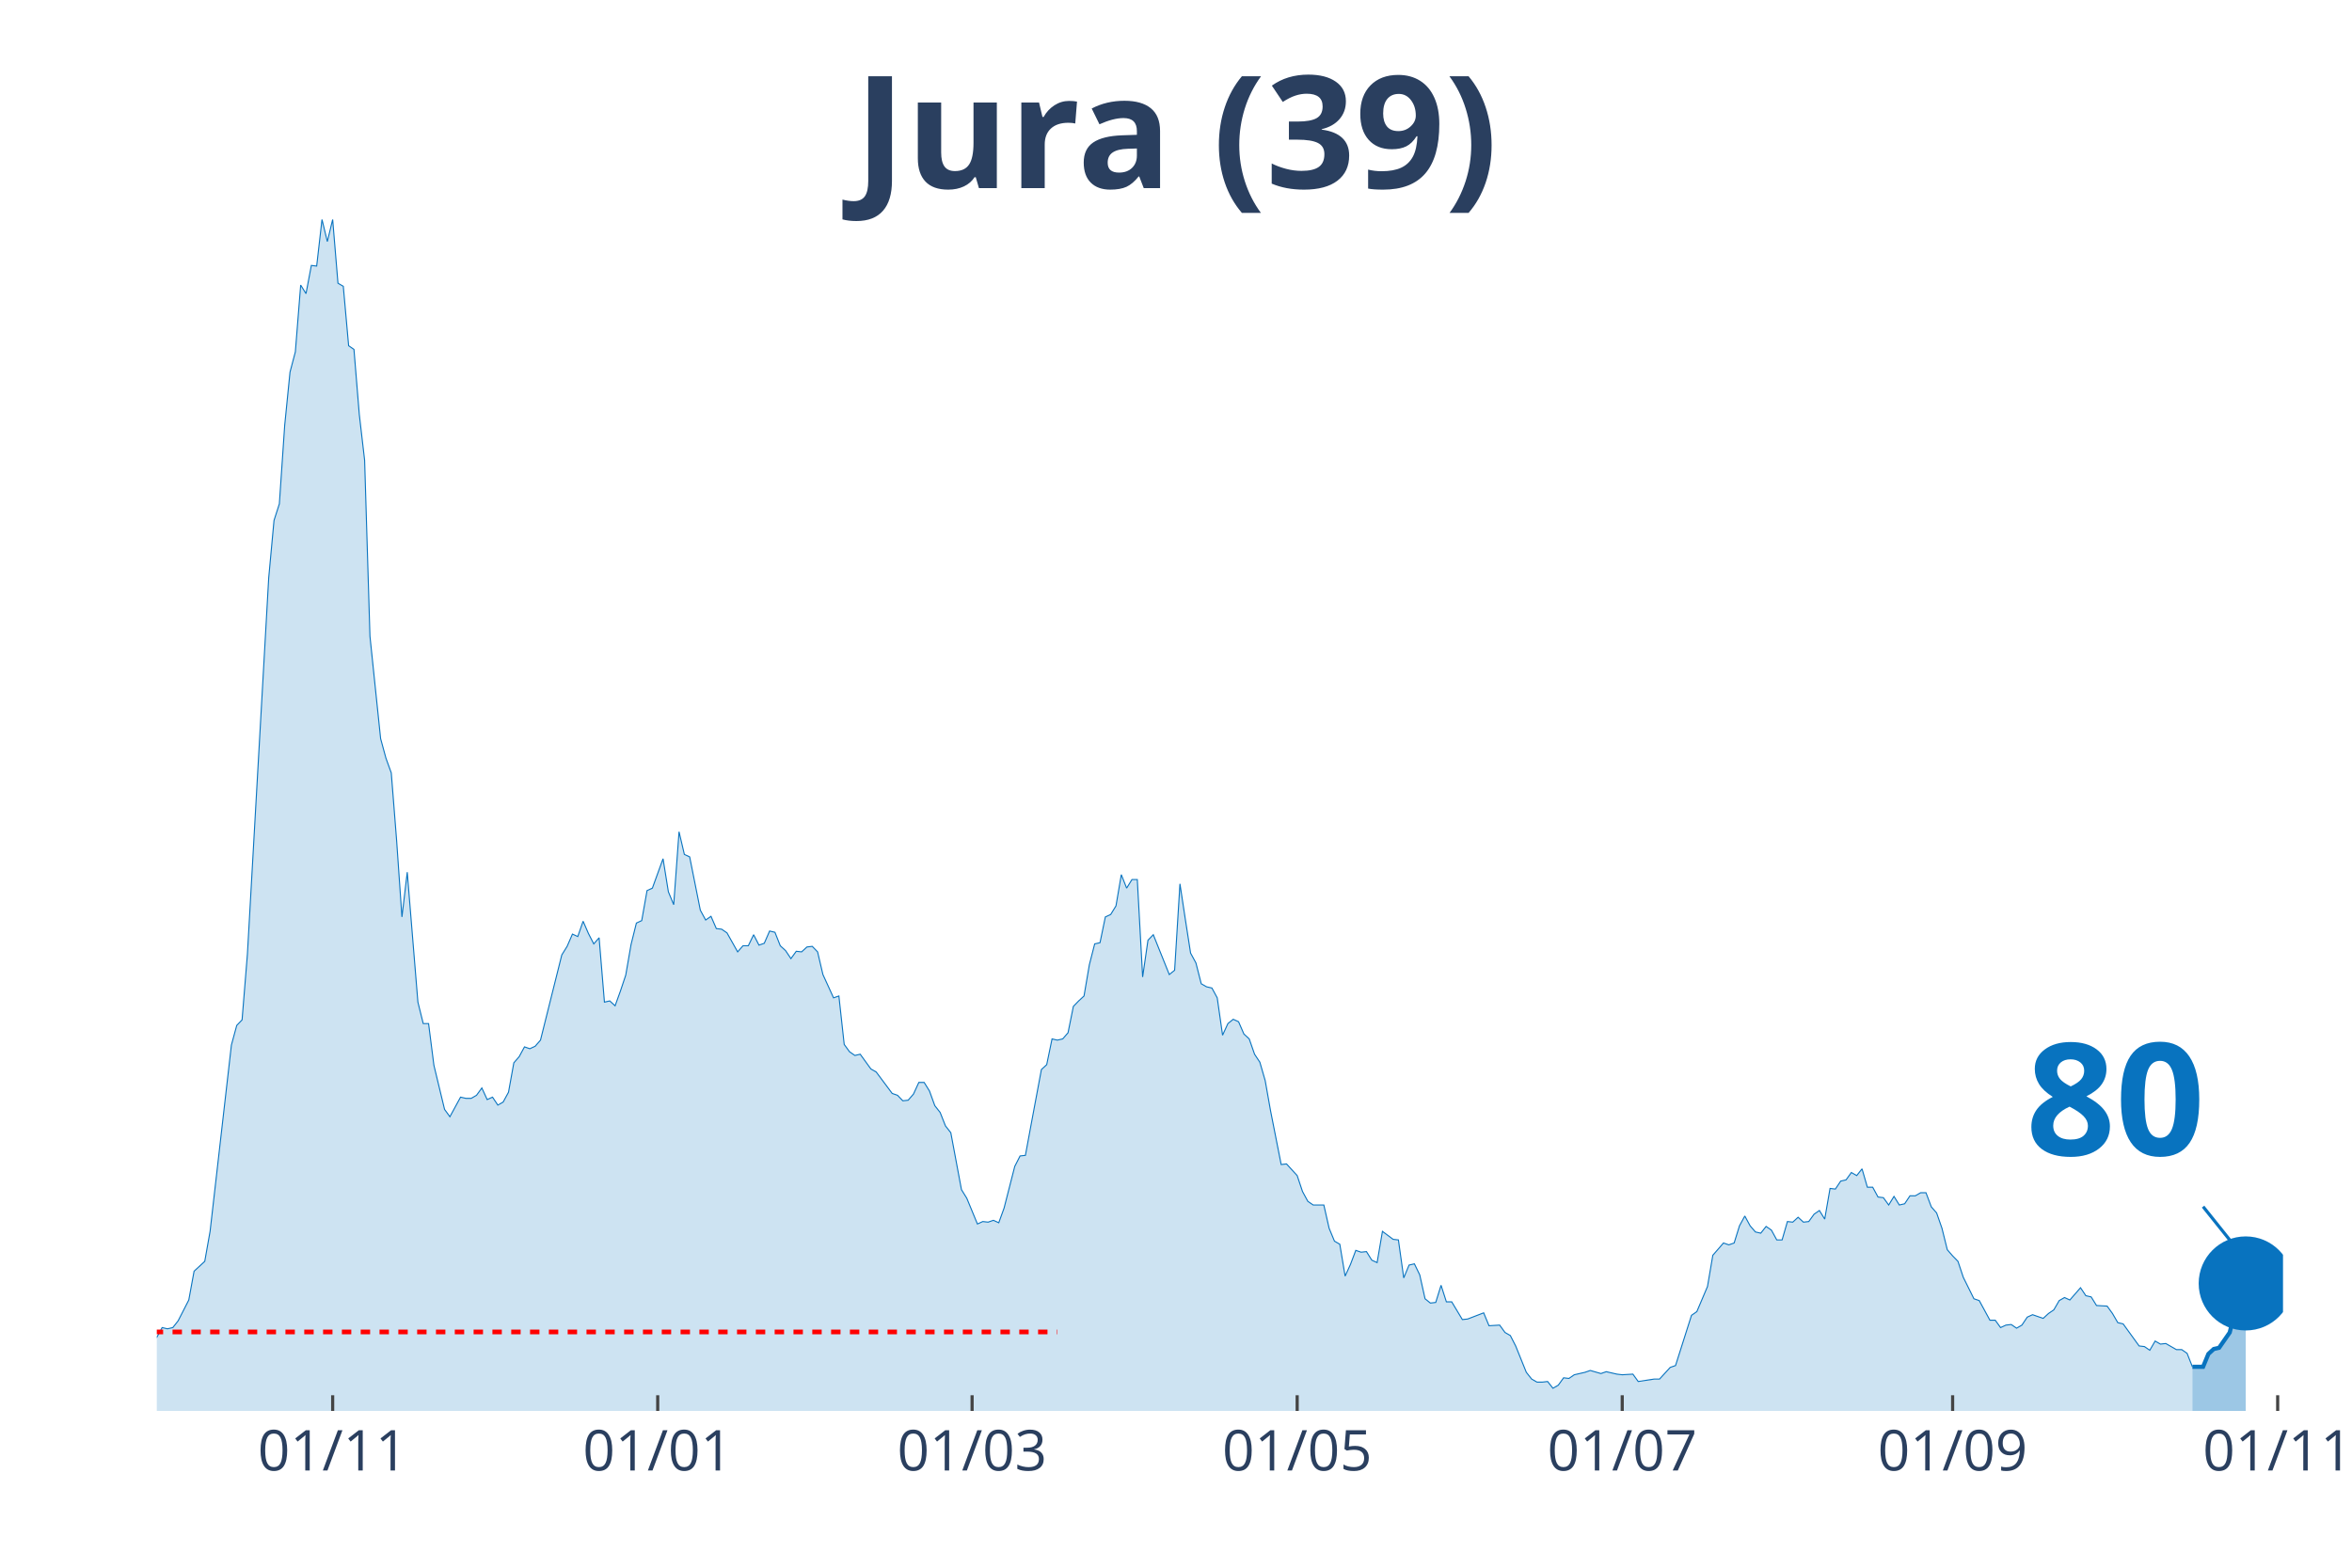
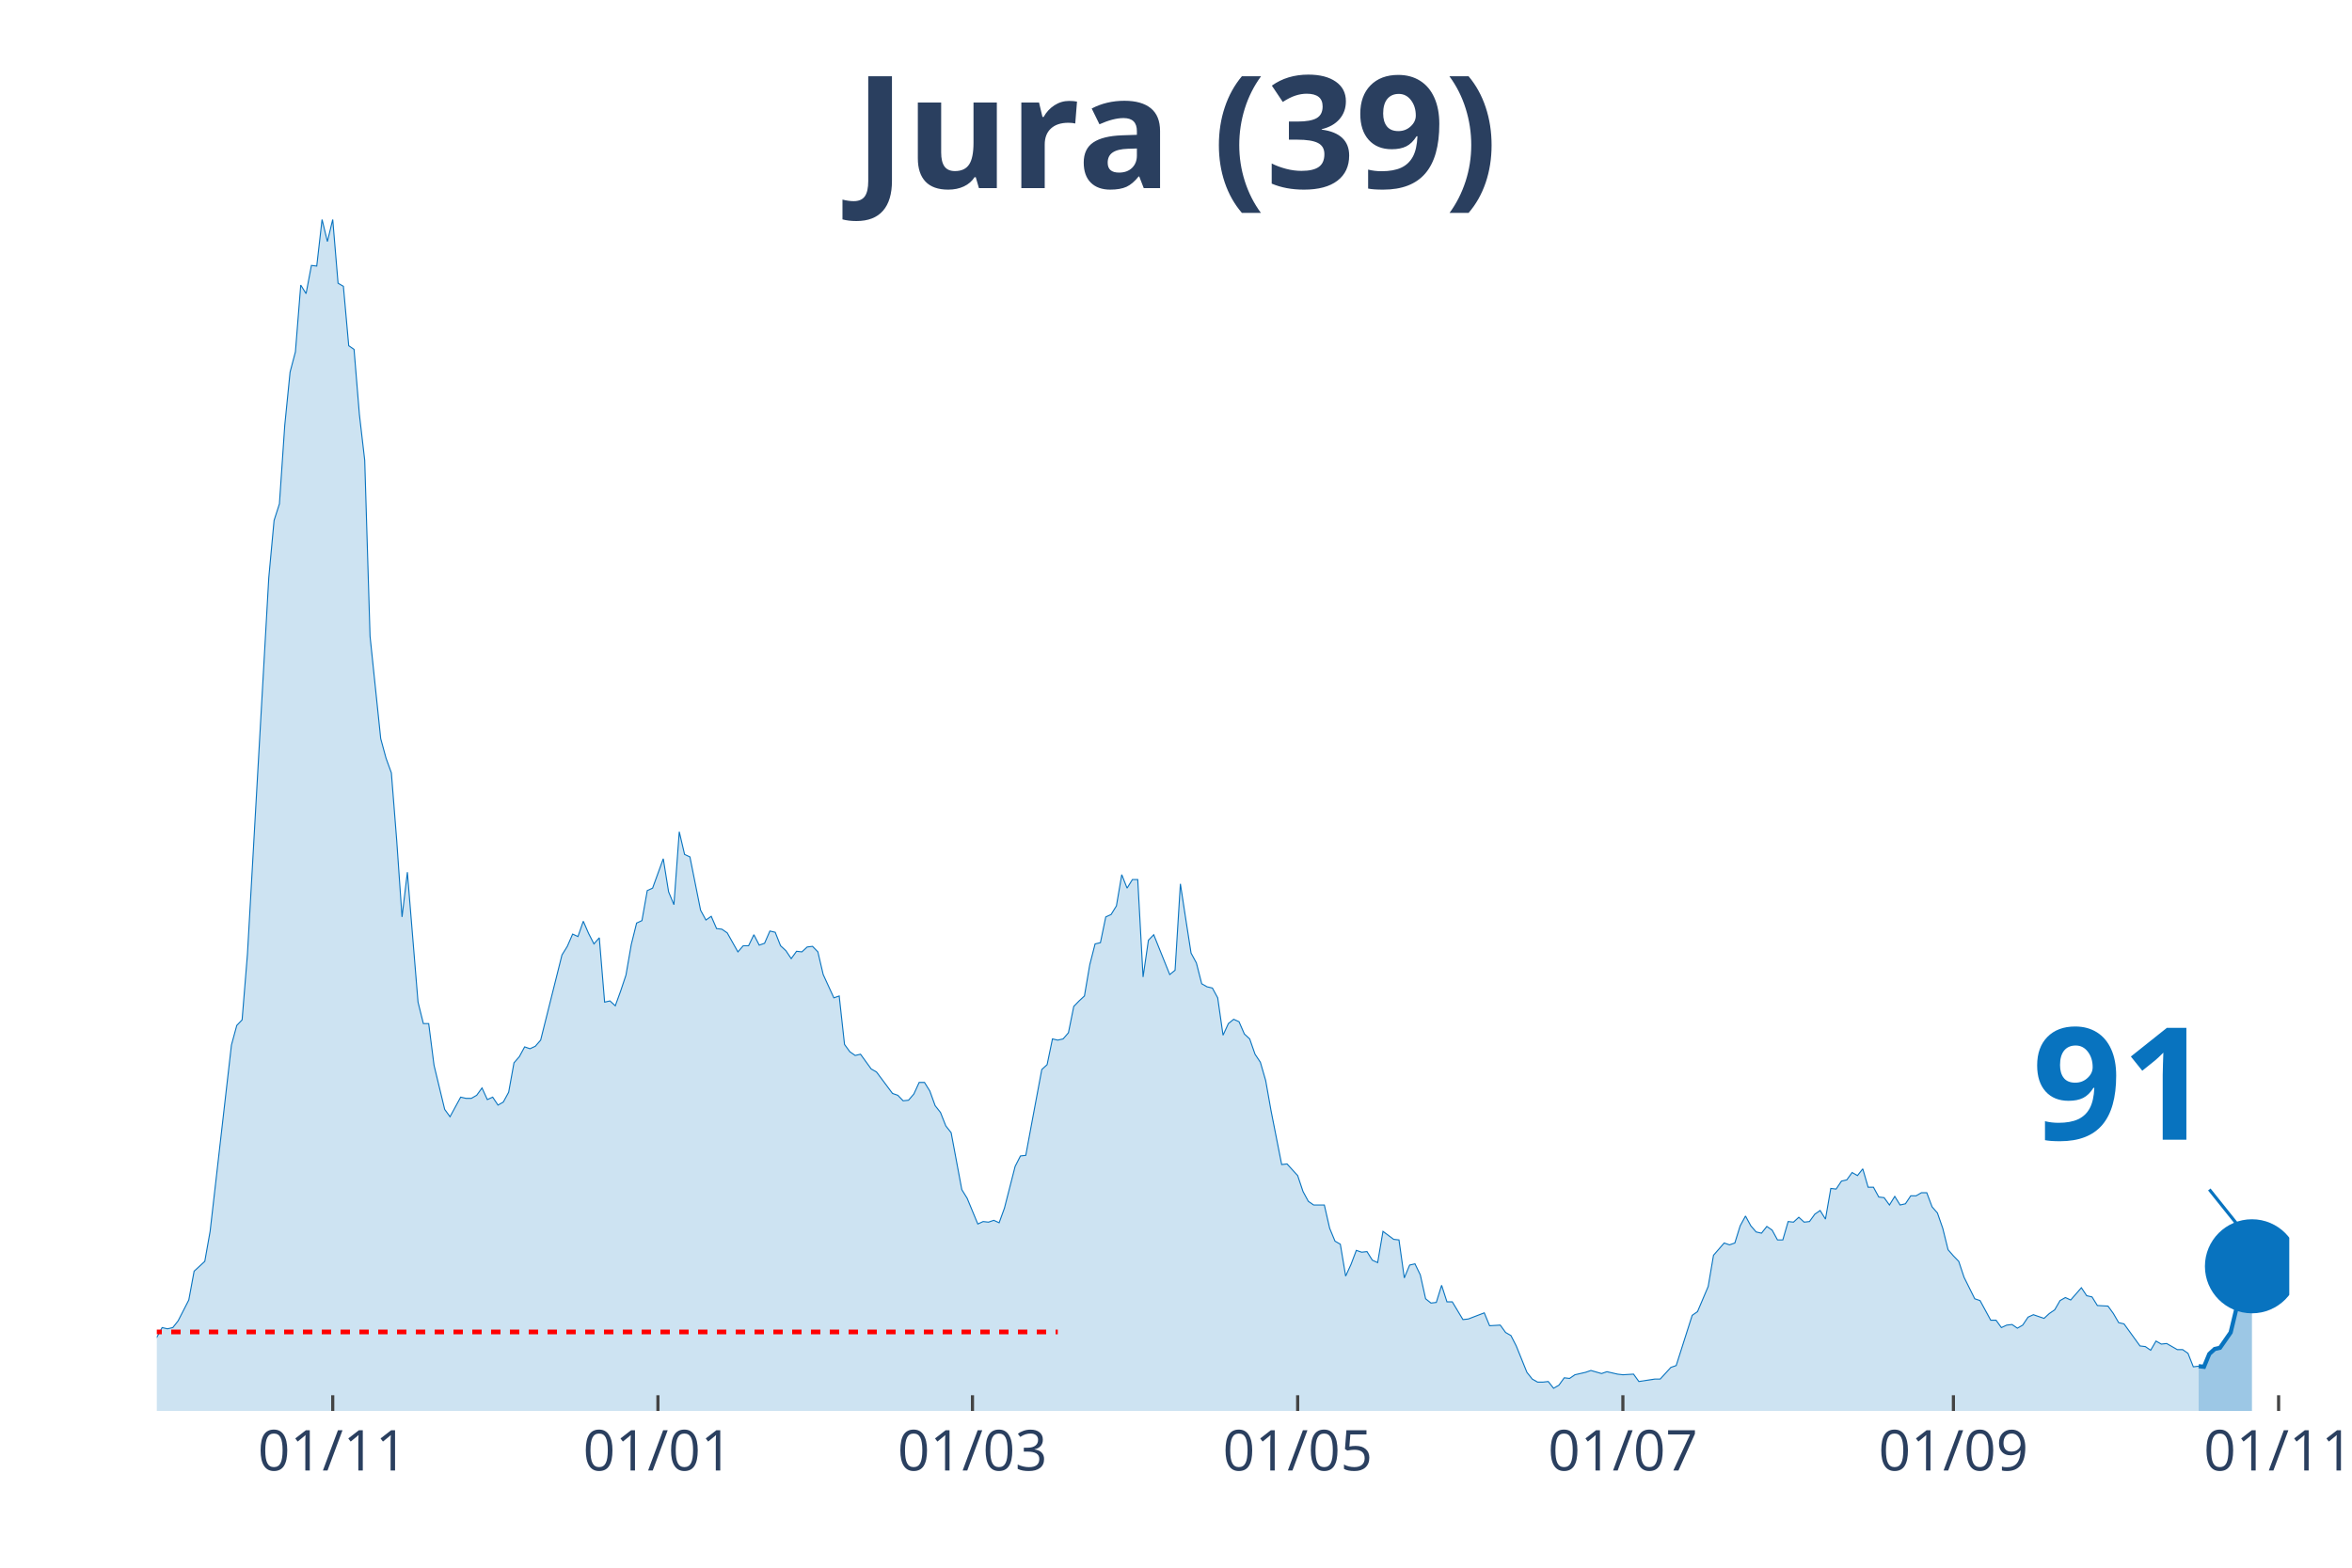
<svg xmlns="http://www.w3.org/2000/svg" class="main-svg" width="1125" height="750" style="" viewBox="0 0 750 500">
  <rect x="0" y="0" width="750" height="500" style="fill: rgb(0, 0, 0); fill-opacity: 0;" />
-   <defs id="defs-946699">
+   <defs id="defs-64857a">
    <g class="clips">
-       <clipPath id="clip946699xyplot" class="plotclip">
-         <rect width="678" height="380" />
+       <clipPath id="clip64857axyplot" class="plotclip">
+         <rect width="680" height="380" />
      </clipPath>
-       <clipPath class="axesclip" id="clip946699x">
-         <rect x="50" y="0" width="678" height="500" />
+       <clipPath class="axesclip" id="clip64857ax">
+         <rect x="50" y="0" width="680" height="500" />
      </clipPath>
-       <clipPath class="axesclip" id="clip946699y">
+       <clipPath class="axesclip" id="clip64857ay">
        <rect x="0" y="70" width="750" height="380" />
      </clipPath>
-       <clipPath class="axesclip" id="clip946699xy">
-         <rect x="50" y="70" width="678" height="380" />
+       <clipPath class="axesclip" id="clip64857axy">
+         <rect x="50" y="70" width="680" height="380" />
      </clipPath>
    </g>
    <g class="gradients" />
  </defs>
  <g class="bglayer">
-     <rect class="bg" x="50" y="70" width="678" height="380" style="fill: rgb(0, 0, 0); fill-opacity: 0; stroke-width: 0;" />
+     <rect class="bg" x="50" y="70" width="680" height="380" style="fill: rgb(0, 0, 0); fill-opacity: 0; stroke-width: 0;" />
  </g>
  <g class="layer-below">
    <g class="imagelayer" />
    <g class="shapelayer" />
  </g>
  <g class="cartesianlayer">
    <g class="subplot xy">
      <g class="layer-subplot">
        <g class="shapelayer" />
        <g class="imagelayer" />
      </g>
      <g class="gridlayer">
        <g class="x">
-           <path class="xgrid crisp" transform="translate(106.08,0)" d="M0,70v380" style="stroke: rgb(255, 255, 255); stroke-opacity: 1; stroke-width: 1px;" />
-           <path class="xgrid crisp" transform="translate(209.73,0)" d="M0,70v380" style="stroke: rgb(255, 255, 255); stroke-opacity: 1; stroke-width: 1px;" />
-           <path class="xgrid crisp" transform="translate(309.98,0)" d="M0,70v380" style="stroke: rgb(255, 255, 255); stroke-opacity: 1; stroke-width: 1px;" />
-           <path class="xgrid crisp" transform="translate(413.64,0)" d="M0,70v380" style="stroke: rgb(255, 255, 255); stroke-opacity: 1; stroke-width: 1px;" />
-           <path class="xgrid crisp" transform="translate(517.29,0)" d="M0,70v380" style="stroke: rgb(255, 255, 255); stroke-opacity: 1; stroke-width: 1px;" />
-           <path class="xgrid crisp" transform="translate(622.65,0)" d="M0,70v380" style="stroke: rgb(255, 255, 255); stroke-opacity: 1; stroke-width: 1px;" />
-           <path class="xgrid crisp" transform="translate(726.3,0)" d="M0,70v380" style="stroke: rgb(255, 255, 255); stroke-opacity: 1; stroke-width: 1px;" />
+           <path class="xgrid crisp" transform="translate(106.1,0)" d="M0,70v380" style="stroke: rgb(255, 255, 255); stroke-opacity: 1; stroke-width: 1px;" />
+           <path class="xgrid crisp" transform="translate(209.8,0)" d="M0,70v380" style="stroke: rgb(255, 255, 255); stroke-opacity: 1; stroke-width: 1px;" />
+           <path class="xgrid crisp" transform="translate(310.1,0)" d="M0,70v380" style="stroke: rgb(255, 255, 255); stroke-opacity: 1; stroke-width: 1px;" />
+           <path class="xgrid crisp" transform="translate(413.8,0)" d="M0,70v380" style="stroke: rgb(255, 255, 255); stroke-opacity: 1; stroke-width: 1px;" />
+           <path class="xgrid crisp" transform="translate(517.5,0)" d="M0,70v380" style="stroke: rgb(255, 255, 255); stroke-opacity: 1; stroke-width: 1px;" />
+           <path class="xgrid crisp" transform="translate(622.9,0)" d="M0,70v380" style="stroke: rgb(255, 255, 255); stroke-opacity: 1; stroke-width: 1px;" />
+           <path class="xgrid crisp" transform="translate(726.6,0)" d="M0,70v380" style="stroke: rgb(255, 255, 255); stroke-opacity: 1; stroke-width: 1px;" />
        </g>
        <g class="y" />
      </g>
      <g class="zerolinelayer" />
      <path class="xlines-below" />
      <path class="ylines-below" />
      <g class="overlines-below" />
      <g class="xaxislayer-below" />
      <g class="yaxislayer-below" />
      <g class="overaxes-below" />
-       <g class="plot" transform="translate(50, 70)" clip-path="url('#clip946699xyplot')">
+       <g class="plot" transform="translate(50, 70)" clip-path="url('#clip64857axyplot')">
        <g class="scatterlayer mlayer">
-           <g class="trace scatter tracebc3cf8" style="stroke-miterlimit: 2;">
+           <g class="trace scatter trace7fcb70" style="stroke-miterlimit: 2;">
            <g class="fills">
              <g>
-                 <path class="js-fill" d="M649.11,380L-231.1,380L-231.1,378.44L-215.8,378.05L-214.11,379.41L-144.44,378.63L-142.74,377.65L-129.14,377.46L-127.44,376.68L-108.75,377.46L-107.05,378.63L-95.16,377.65L-93.46,377.26L-78.17,375.9L-76.47,374.92L-71.37,373.74L-69.67,373.16L-64.57,373.74L-62.87,372.96L-54.38,370.81L-52.68,368.27L-40.78,368.27L-39.08,367.69L-37.38,367.1L-35.68,367.88L-32.29,365.34L-30.59,363.78L-28.89,364.95L-27.19,363.38L-23.79,361.63L-22.09,363.97L-20.39,364.95L-18.69,363.38L-16.99,360.26L-15.29,359.87L-11.89,356.93L-10.2,355.37L-8.5,355.17L-6.8,355.96L-1.7,358.5L0,356.54L1.7,353.42L3.4,353.81L5.1,353.42L6.8,351.27L10.2,344.62L11.89,335.43L15.29,332.3L16.99,322.73L23.79,263.3L25.49,257.05L27.19,255.29L28.89,234.37L35.68,114.35L37.38,95.98L39.08,90.7L40.78,65.68L42.48,48.67L44.18,42.22L45.88,20.92L47.58,23.65L49.28,14.66L50.98,14.86L52.68,0L54.38,7.04L56.08,0L57.77,20.33L59.47,21.31L61.17,40.27L62.87,41.44L64.57,62.16L66.27,76.82L67.97,132.92L71.37,165.57L73.07,171.82L74.77,176.51L76.47,198.01L78.17,222.45L79.86,208.18L83.26,249.62L84.96,256.46L86.66,256.46L88.36,269.75L91.76,283.83L93.46,286.17L96.86,279.92L98.56,280.31L100.26,280.31L101.95,279.33L103.65,276.99L105.35,280.7L107.05,279.92L108.75,282.46L110.45,281.48L112.15,278.35L113.85,268.97L115.55,267.02L117.25,263.89L118.95,264.48L120.65,263.69L122.35,261.74L129.14,234.57L130.84,231.83L132.54,227.92L134.24,228.7L135.94,223.82L137.64,227.73L139.34,231.05L141.04,229.09L142.74,249.62L144.44,249.23L146.14,250.79L147.83,246.1L149.53,241.02L151.23,231.24L152.93,224.4L154.63,223.62L156.33,214.04L158.03,213.26L161.43,203.88L163.13,214.43L164.83,218.54L166.53,195.28L168.23,202.51L169.92,203.29L173.32,220.3L175.02,223.43L176.72,222.25L178.42,226.16L180.12,226.36L181.82,227.53L185.22,233.59L186.92,231.64L188.62,231.64L190.32,228.12L192.02,231.44L193.71,230.85L195.41,226.94L197.11,227.34L198.81,231.64L200.51,233.2L202.21,235.74L203.91,233.4L205.61,233.59L207.31,232.03L209.01,231.83L210.71,233.59L212.41,240.82L214.11,244.54L215.8,248.25L217.5,247.66L219.2,263.11L220.9,265.45L222.6,266.63L224.3,266.23L227.7,270.93L229.4,271.9L234.5,278.74L236.2,279.33L237.89,281.09L239.59,280.9L241.29,278.94L242.99,275.23L244.69,275.23L246.39,277.96L248.09,282.65L249.79,284.8L251.49,289.1L253.19,291.26L256.59,309.43L258.29,312.17L261.68,320.38L263.38,319.6L265.08,319.79L266.78,319.21L268.48,319.99L270.18,315.3L273.58,302.01L275.28,298.68L276.98,298.49L278.68,289.3L282.08,271.12L283.77,269.56L285.47,261.35L287.17,261.74L288.87,261.35L290.57,259.39L292.27,250.99L293.97,249.23L295.67,247.66L297.37,237.7L299.07,231.05L300.77,230.66L302.47,222.45L304.17,221.67L305.86,218.93L307.56,208.96L309.26,213.26L310.96,210.52L312.66,210.52L314.36,241.6L316.06,229.88L317.76,228.12L322.86,240.82L324.56,239.45L326.26,211.89L327.95,223.03L329.65,233.98L331.35,237.11L333.05,243.76L334.75,244.73L336.45,245.12L338.15,248.25L339.85,260.17L341.55,256.46L343.25,255.09L344.95,255.87L346.65,259.78L348.35,261.35L350.05,266.23L351.74,268.78L353.44,274.64L355.14,284.22L358.54,301.42L360.24,301.22L363.64,304.94L365.34,310.02L367.04,313.15L368.74,314.32L372.14,314.32L373.83,321.75L375.53,325.85L377.23,326.83L378.93,337L380.63,333.28L382.33,328.79L384.03,329.37L385.73,329.18L387.43,331.91L389.13,332.7L390.83,322.73L394.23,325.27L395.92,325.46L397.62,337.58L399.32,333.48L401.02,333.09L402.72,336.6L404.42,344.23L406.12,345.6L407.82,345.4L409.52,339.93L411.22,345.21L412.92,345.21L416.32,350.87L418.02,350.68L423.11,348.72L424.81,352.83L428.21,352.63L429.91,354.98L431.61,355.96L433.31,359.28L436.71,367.69L438.41,369.84L440.11,370.81L441.8,370.81L443.5,370.62L445.2,372.77L446.9,371.79L448.6,369.44L450.3,369.64L452,368.47L455.4,367.69L457.1,367.1L460.5,368.08L462.2,367.49L465.59,368.27L467.29,368.47L470.69,368.27L472.39,370.62L477.49,369.84L479.19,369.84L482.59,366.12L484.29,365.53L489.38,349.51L491.08,348.33L494.48,340.32L496.18,330.35L499.58,326.44L501.28,327.03L502.98,326.44L504.68,320.97L506.38,317.84L508.08,320.97L509.77,322.92L511.47,323.31L513.17,321.16L514.87,322.34L516.57,325.46L518.27,325.46L519.97,319.6L521.67,319.79L523.37,318.23L525.07,319.79L526.77,319.6L528.47,317.25L530.17,316.08L531.86,318.82L533.56,309.04L535.26,309.24L536.96,306.7L538.66,306.31L540.36,303.96L542.06,304.94L543.76,302.79L545.46,308.65L547.16,308.65L548.86,311.78L550.56,311.98L552.26,314.32L553.95,311.58L555.65,314.32L557.35,313.93L559.05,311.39L560.75,311.39L562.45,310.41L564.15,310.41L565.85,314.91L567.55,316.86L569.25,321.75L570.95,328.59L572.65,330.55L574.35,332.3L576.05,337.39L579.44,344.23L581.14,344.81L584.54,351.07L586.24,351.07L587.94,353.42L589.64,352.63L591.34,352.44L593.04,353.61L594.74,352.63L596.44,350.09L598.14,349.31L599.83,349.9L601.53,350.48L603.23,348.92L604.93,347.75L606.63,344.81L608.33,343.84L610.03,344.62L613.43,340.71L615.13,343.25L616.83,343.64L618.53,346.38L621.92,346.57L623.62,348.92L625.32,351.85L627.02,352.24L632.12,359.28L633.82,359.48L635.52,360.65L637.22,357.72L638.92,358.69L640.62,358.5L644.02,360.45L645.71,360.45L647.41,361.63L649.11,365.93" style="fill: rgb(8, 115, 191); fill-opacity: 0.2; stroke-width: 0;" />
+                 <path class="js-fill" d="M651.1,380L-231.2,380L-231.2,378.44L-215.9,378.05L-214.2,379.41L-144.5,378.63L-142.8,377.65L-129.2,377.46L-127.5,376.68L-108.8,377.46L-107.1,378.63L-95.2,377.65L-93.5,377.26L-78.2,375.9L-76.5,374.92L-71.4,373.74L-69.7,373.16L-64.6,373.74L-62.9,372.96L-54.4,370.81L-52.7,368.27L-40.8,368.27L-39.1,367.69L-37.4,367.1L-35.7,367.88L-32.3,365.34L-30.6,363.78L-28.9,364.95L-27.2,363.38L-23.8,361.63L-22.1,363.97L-20.4,364.95L-18.7,363.38L-17,360.26L-15.3,359.87L-11.9,356.93L-10.2,355.37L-8.5,355.17L-6.8,355.96L-1.7,358.5L0,356.54L1.7,353.42L3.4,353.81L5.1,353.42L6.8,351.27L10.2,344.62L11.9,335.43L15.3,332.3L17,322.73L23.8,263.3L25.5,257.05L27.2,255.29L28.9,234.37L35.7,114.35L37.4,95.98L39.1,90.7L40.8,65.68L42.5,48.67L44.2,42.22L45.9,20.92L47.6,23.65L49.3,14.66L51,14.86L52.7,0L54.4,7.04L56.1,0L57.8,20.33L59.5,21.31L61.2,40.27L62.9,41.44L64.6,62.16L66.3,76.82L68,132.92L71.4,165.57L73.1,171.82L74.8,176.51L76.5,198.01L78.2,222.45L79.9,208.18L83.3,249.62L85,256.46L86.7,256.46L88.4,269.75L91.8,283.83L93.5,286.17L96.9,279.92L98.6,280.31L100.3,280.31L102,279.33L103.7,276.99L105.4,280.7L107.1,279.92L108.8,282.46L110.5,281.48L112.2,278.35L113.9,268.97L115.6,267.02L117.3,263.89L119,264.48L120.7,263.69L122.4,261.74L129.2,234.57L130.9,231.83L132.6,227.92L134.3,228.7L136,223.82L137.7,227.73L139.4,231.05L141.1,229.09L142.8,249.62L144.5,249.23L146.2,250.79L147.9,246.1L149.6,241.02L151.3,231.24L153,224.4L154.7,223.62L156.4,214.04L158.1,213.26L161.5,203.88L163.2,214.43L164.9,218.54L166.6,195.28L168.3,202.51L170,203.29L173.4,220.3L175.1,223.43L176.8,222.25L178.5,226.16L180.2,226.36L181.9,227.53L185.3,233.59L187,231.64L188.7,231.64L190.4,228.12L192.1,231.44L193.8,230.85L195.5,226.94L197.2,227.34L198.9,231.64L200.6,233.2L202.3,235.74L204,233.4L205.7,233.59L207.4,232.03L209.1,231.83L210.8,233.59L212.5,240.82L214.2,244.54L215.9,248.25L217.6,247.66L219.3,263.11L221,265.45L222.7,266.63L224.4,266.23L227.8,270.93L229.5,271.9L234.6,278.74L236.3,279.33L238,281.09L239.7,280.9L241.4,278.94L243.1,275.23L244.8,275.23L246.5,277.96L248.2,282.65L249.9,284.8L251.6,289.1L253.3,291.26L256.7,309.43L258.4,312.17L261.8,320.38L263.5,319.6L265.2,319.79L266.9,319.21L268.6,319.99L270.3,315.3L273.7,302.01L275.4,298.68L277.1,298.49L278.8,289.3L282.2,271.12L283.9,269.56L285.6,261.35L287.3,261.74L289,261.35L290.7,259.39L292.4,250.99L294.1,249.23L295.8,247.66L297.5,237.7L299.2,231.05L300.9,230.66L302.6,222.45L304.3,221.67L306,218.93L307.7,208.96L309.4,213.26L311.1,210.52L312.8,210.52L314.5,241.6L316.2,229.88L317.9,228.12L323,240.82L324.7,239.45L326.4,211.89L328.1,223.03L329.8,233.98L331.5,237.11L333.2,243.76L334.9,244.73L336.6,245.12L338.3,248.25L340,260.17L341.7,256.46L343.4,255.09L345.1,255.87L346.8,259.78L348.5,261.35L350.2,266.23L351.9,268.78L353.6,274.64L355.3,284.22L358.7,301.42L360.4,301.22L363.8,304.94L365.5,310.02L367.2,313.15L368.9,314.32L372.3,314.32L374,321.75L375.7,325.85L377.4,326.83L379.1,337L380.8,333.28L382.5,328.79L384.2,329.37L385.9,329.18L387.6,331.91L389.3,332.7L391,322.73L394.4,325.27L396.1,325.46L397.8,337.58L399.5,333.48L401.2,333.09L402.9,336.6L404.6,344.23L406.3,345.6L408,345.4L409.7,339.93L411.4,345.21L413.1,345.21L416.5,350.87L418.2,350.68L423.3,348.72L425,352.83L428.4,352.63L430.1,354.98L431.8,355.96L433.5,359.28L436.9,367.69L438.6,369.84L440.3,370.81L442,370.81L443.7,370.62L445.4,372.77L447.1,371.79L448.8,369.44L450.5,369.64L452.2,368.47L455.6,367.69L457.3,367.1L460.7,368.08L462.4,367.49L465.8,368.27L467.5,368.47L470.9,368.27L472.6,370.62L477.7,369.84L479.4,369.84L482.8,366.12L484.5,365.53L489.6,349.51L491.3,348.33L494.7,340.32L496.4,330.35L499.8,326.44L501.5,327.03L503.2,326.44L504.9,320.97L506.6,317.84L508.3,320.97L510,322.92L511.7,323.31L513.4,321.16L515.1,322.34L516.8,325.46L518.5,325.46L520.2,319.6L521.9,319.79L523.6,318.23L525.3,319.79L527,319.6L528.7,317.25L530.4,316.08L532.1,318.82L533.8,309.04L535.5,309.24L537.2,306.7L538.9,306.31L540.6,303.96L542.3,304.94L544,302.79L545.7,308.65L547.4,308.65L549.1,311.78L550.8,311.98L552.5,314.32L554.2,311.58L555.9,314.32L557.6,313.93L559.3,311.39L561,311.39L562.7,310.41L564.4,310.41L566.1,314.91L567.8,316.86L569.5,321.75L571.2,328.59L572.9,330.55L574.6,332.3L576.3,337.39L579.7,344.23L581.4,344.81L584.8,351.07L586.5,351.07L588.2,353.42L589.9,352.63L591.6,352.44L593.3,353.61L595,352.63L596.7,350.09L598.4,349.31L600.1,349.9L601.8,350.48L603.5,348.92L605.2,347.75L606.9,344.81L608.6,343.84L610.3,344.62L613.7,340.71L615.4,343.25L617.1,343.64L618.8,346.38L622.2,346.57L623.9,348.92L625.6,351.85L627.3,352.24L632.4,359.28L634.1,359.48L635.8,360.65L637.5,357.72L639.2,358.69L640.9,358.5L644.3,360.45L646,360.45L647.7,361.63L649.4,365.93L651.1,365.73" style="fill: rgb(8, 115, 191); fill-opacity: 0.2; stroke-width: 0;" />
              </g>
            </g>
            <g class="errorbars" />
            <g class="lines">
-               <path class="js-line" d="M-231.1,378.44L-215.8,378.05L-214.11,379.41L-144.44,378.63L-142.74,377.65L-129.14,377.46L-127.44,376.68L-108.75,377.46L-107.05,378.63L-95.16,377.65L-93.46,377.26L-78.17,375.9L-76.47,374.92L-71.37,373.74L-69.67,373.16L-64.57,373.74L-62.87,372.96L-54.38,370.81L-52.68,368.27L-40.78,368.27L-39.08,367.69L-37.38,367.1L-35.68,367.88L-32.29,365.34L-30.59,363.78L-28.89,364.95L-27.19,363.38L-23.79,361.63L-22.09,363.97L-20.39,364.95L-18.69,363.38L-16.99,360.26L-15.29,359.87L-11.89,356.93L-10.2,355.37L-8.5,355.17L-6.8,355.96L-1.7,358.5L0,356.54L1.7,353.42L3.4,353.81L5.1,353.42L6.8,351.27L10.2,344.62L11.89,335.43L15.29,332.3L16.99,322.73L23.79,263.3L25.49,257.05L27.19,255.29L28.89,234.37L35.68,114.35L37.38,95.98L39.08,90.7L40.78,65.68L42.48,48.67L44.18,42.22L45.88,20.92L47.58,23.65L49.28,14.66L50.98,14.86L52.68,0L54.38,7.04L56.08,0L57.77,20.33L59.47,21.31L61.17,40.27L62.87,41.44L64.57,62.16L66.27,76.82L67.97,132.92L71.37,165.57L73.07,171.82L74.77,176.51L76.47,198.01L78.17,222.45L79.86,208.18L83.26,249.62L84.96,256.46L86.66,256.46L88.36,269.75L91.76,283.83L93.46,286.17L96.86,279.92L98.56,280.31L100.26,280.31L101.95,279.33L103.65,276.99L105.35,280.7L107.05,279.92L108.75,282.46L110.45,281.48L112.15,278.35L113.85,268.97L115.55,267.02L117.25,263.89L118.95,264.48L120.65,263.69L122.35,261.74L129.14,234.57L130.84,231.83L132.54,227.92L134.24,228.7L135.94,223.82L137.64,227.73L139.34,231.05L141.04,229.09L142.74,249.62L144.44,249.23L146.14,250.79L147.83,246.1L149.53,241.02L151.23,231.24L152.93,224.4L154.63,223.62L156.33,214.04L158.03,213.26L161.43,203.88L163.13,214.43L164.83,218.54L166.53,195.28L168.23,202.51L169.92,203.29L173.32,220.3L175.02,223.43L176.72,222.25L178.42,226.16L180.12,226.36L181.82,227.53L185.22,233.59L186.92,231.64L188.62,231.64L190.32,228.12L192.02,231.44L193.71,230.85L195.41,226.94L197.11,227.34L198.81,231.64L200.51,233.2L202.21,235.74L203.91,233.4L205.61,233.59L207.31,232.03L209.01,231.83L210.71,233.59L212.41,240.82L214.11,244.54L215.8,248.25L217.5,247.66L219.2,263.11L220.9,265.45L222.6,266.63L224.3,266.23L227.7,270.93L229.4,271.9L234.5,278.74L236.2,279.33L237.89,281.09L239.59,280.9L241.29,278.94L242.99,275.23L244.69,275.23L246.39,277.96L248.09,282.65L249.79,284.8L251.49,289.1L253.19,291.26L256.59,309.43L258.29,312.17L261.68,320.38L263.38,319.6L265.08,319.79L266.78,319.21L268.48,319.99L270.18,315.3L273.58,302.01L275.28,298.68L276.98,298.49L278.68,289.3L282.08,271.12L283.77,269.56L285.47,261.35L287.17,261.74L288.87,261.35L290.57,259.39L292.27,250.99L293.97,249.23L295.67,247.66L297.37,237.7L299.07,231.05L300.77,230.66L302.47,222.45L304.17,221.67L305.86,218.93L307.56,208.96L309.26,213.26L310.96,210.52L312.66,210.52L314.36,241.6L316.06,229.88L317.76,228.12L322.86,240.82L324.56,239.45L326.26,211.89L327.95,223.03L329.65,233.98L331.35,237.11L333.05,243.76L334.75,244.73L336.45,245.12L338.15,248.25L339.85,260.17L341.55,256.46L343.25,255.09L344.95,255.87L346.65,259.78L348.35,261.35L350.05,266.23L351.74,268.78L353.44,274.64L355.14,284.22L358.54,301.42L360.24,301.22L363.64,304.94L365.34,310.02L367.04,313.15L368.74,314.32L372.14,314.32L373.83,321.75L375.53,325.85L377.23,326.83L378.93,337L380.63,333.28L382.33,328.79L384.03,329.37L385.73,329.18L387.43,331.91L389.13,332.7L390.83,322.73L394.23,325.27L395.92,325.46L397.62,337.58L399.32,333.48L401.02,333.09L402.72,336.6L404.42,344.23L406.12,345.6L407.82,345.4L409.52,339.93L411.22,345.21L412.92,345.21L416.32,350.87L418.02,350.68L423.11,348.72L424.81,352.83L428.21,352.63L429.91,354.98L431.61,355.96L433.31,359.28L436.71,367.69L438.41,369.84L440.11,370.81L441.8,370.81L443.5,370.62L445.2,372.77L446.9,371.79L448.6,369.44L450.3,369.64L452,368.47L455.4,367.69L457.1,367.1L460.5,368.08L462.2,367.49L465.59,368.27L467.29,368.47L470.69,368.27L472.39,370.62L477.49,369.84L479.19,369.84L482.59,366.12L484.29,365.53L489.38,349.51L491.08,348.33L494.48,340.32L496.18,330.35L499.58,326.44L501.28,327.03L502.98,326.44L504.68,320.97L506.38,317.84L508.08,320.97L509.77,322.92L511.47,323.31L513.17,321.16L514.87,322.34L516.57,325.46L518.27,325.46L519.97,319.6L521.67,319.79L523.37,318.23L525.07,319.79L526.77,319.6L528.47,317.25L530.17,316.08L531.86,318.82L533.56,309.04L535.26,309.24L536.96,306.7L538.66,306.31L540.36,303.96L542.06,304.94L543.76,302.79L545.46,308.65L547.16,308.65L548.86,311.78L550.56,311.98L552.26,314.32L553.95,311.58L555.65,314.32L557.35,313.93L559.05,311.39L560.75,311.39L562.45,310.41L564.15,310.41L565.85,314.91L567.55,316.86L569.25,321.75L570.95,328.59L572.65,330.55L574.35,332.3L576.05,337.39L579.44,344.23L581.14,344.81L584.54,351.07L586.24,351.07L587.94,353.42L589.64,352.63L591.34,352.44L593.04,353.61L594.74,352.63L596.44,350.09L598.14,349.31L599.83,349.9L601.53,350.48L603.23,348.92L604.93,347.75L606.63,344.81L608.33,343.84L610.03,344.62L613.43,340.71L615.13,343.25L616.83,343.64L618.53,346.38L621.92,346.57L623.62,348.92L625.32,351.85L627.02,352.24L632.12,359.28L633.82,359.48L635.52,360.65L637.22,357.72L638.92,358.69L640.62,358.5L644.02,360.45L645.71,360.45L647.41,361.63L649.11,365.93" style="vector-effect: non-scaling-stroke; fill: none; stroke: rgb(8, 115, 191); stroke-opacity: 1; stroke-width: 0.5px; opacity: 1;" />
+               <path class="js-line" d="M-231.2,378.44L-215.9,378.05L-214.2,379.41L-144.5,378.63L-142.8,377.65L-129.2,377.46L-127.5,376.68L-108.8,377.46L-107.1,378.63L-95.2,377.65L-93.5,377.26L-78.2,375.9L-76.5,374.92L-71.4,373.74L-69.7,373.16L-64.6,373.74L-62.9,372.96L-54.4,370.81L-52.7,368.27L-40.8,368.27L-39.1,367.69L-37.4,367.1L-35.7,367.88L-32.3,365.34L-30.6,363.78L-28.9,364.95L-27.2,363.38L-23.8,361.63L-22.1,363.97L-20.4,364.95L-18.7,363.38L-17,360.26L-15.3,359.87L-11.9,356.93L-10.2,355.37L-8.5,355.17L-6.8,355.96L-1.7,358.5L0,356.54L1.7,353.42L3.4,353.81L5.1,353.42L6.8,351.27L10.2,344.62L11.9,335.43L15.3,332.3L17,322.73L23.8,263.3L25.5,257.05L27.2,255.29L28.9,234.37L35.7,114.35L37.4,95.98L39.1,90.7L40.8,65.68L42.5,48.67L44.2,42.22L45.9,20.92L47.6,23.65L49.3,14.66L51,14.86L52.7,0L54.4,7.04L56.1,0L57.8,20.33L59.5,21.31L61.2,40.27L62.9,41.44L64.6,62.16L66.3,76.82L68,132.92L71.4,165.57L73.1,171.82L74.8,176.51L76.5,198.01L78.2,222.45L79.9,208.18L83.3,249.62L85,256.46L86.7,256.46L88.4,269.75L91.8,283.83L93.5,286.17L96.9,279.92L98.6,280.31L100.3,280.31L102,279.33L103.7,276.99L105.4,280.7L107.1,279.92L108.8,282.46L110.5,281.48L112.2,278.35L113.9,268.97L115.6,267.02L117.3,263.89L119,264.48L120.7,263.69L122.4,261.74L129.2,234.57L130.9,231.83L132.6,227.92L134.3,228.7L136,223.82L137.7,227.73L139.4,231.05L141.1,229.09L142.8,249.62L144.5,249.23L146.2,250.79L147.9,246.1L149.6,241.02L151.3,231.24L153,224.4L154.7,223.62L156.4,214.04L158.1,213.26L161.5,203.88L163.2,214.43L164.9,218.54L166.6,195.28L168.3,202.51L170,203.29L173.4,220.3L175.1,223.43L176.8,222.25L178.5,226.16L180.2,226.36L181.9,227.53L185.3,233.59L187,231.64L188.7,231.64L190.4,228.12L192.1,231.44L193.8,230.85L195.5,226.94L197.2,227.34L198.9,231.64L200.6,233.2L202.3,235.74L204,233.4L205.7,233.59L207.4,232.03L209.1,231.83L210.8,233.59L212.5,240.82L214.2,244.54L215.9,248.25L217.6,247.66L219.3,263.11L221,265.45L222.7,266.63L224.4,266.23L227.8,270.93L229.5,271.9L234.6,278.74L236.3,279.33L238,281.09L239.7,280.9L241.4,278.94L243.1,275.23L244.8,275.23L246.5,277.96L248.2,282.65L249.9,284.8L251.6,289.1L253.3,291.26L256.7,309.43L258.4,312.17L261.8,320.38L263.5,319.6L265.2,319.79L266.9,319.21L268.6,319.99L270.3,315.3L273.7,302.01L275.4,298.68L277.1,298.49L278.8,289.3L282.2,271.12L283.9,269.56L285.6,261.35L287.3,261.74L289,261.35L290.7,259.39L292.4,250.99L294.1,249.23L295.8,247.66L297.5,237.7L299.2,231.05L300.9,230.66L302.6,222.45L304.3,221.67L306,218.93L307.7,208.96L309.4,213.26L311.1,210.52L312.8,210.52L314.5,241.6L316.2,229.88L317.9,228.12L323,240.82L324.7,239.45L326.4,211.89L328.1,223.03L329.8,233.98L331.5,237.11L333.2,243.76L334.9,244.73L336.6,245.12L338.3,248.25L340,260.17L341.7,256.46L343.4,255.09L345.1,255.87L346.8,259.78L348.5,261.35L350.2,266.23L351.9,268.78L353.6,274.64L355.3,284.22L358.7,301.42L360.4,301.22L363.8,304.94L365.5,310.02L367.2,313.15L368.9,314.32L372.3,314.32L374,321.75L375.7,325.85L377.4,326.83L379.1,337L380.8,333.28L382.5,328.79L384.2,329.37L385.9,329.18L387.6,331.91L389.3,332.7L391,322.73L394.4,325.27L396.1,325.46L397.8,337.58L399.5,333.48L401.2,333.09L402.9,336.6L404.6,344.23L406.3,345.6L408,345.4L409.7,339.93L411.4,345.21L413.1,345.21L416.5,350.87L418.2,350.68L423.3,348.72L425,352.83L428.4,352.63L430.1,354.98L431.8,355.96L433.5,359.28L436.9,367.69L438.6,369.84L440.3,370.81L442,370.81L443.7,370.62L445.4,372.77L447.1,371.79L448.8,369.44L450.5,369.64L452.2,368.47L455.6,367.69L457.3,367.1L460.7,368.08L462.4,367.49L465.8,368.27L467.5,368.47L470.9,368.27L472.6,370.62L477.7,369.84L479.4,369.84L482.8,366.12L484.5,365.53L489.6,349.51L491.3,348.33L494.7,340.32L496.4,330.35L499.8,326.44L501.5,327.03L503.2,326.44L504.9,320.97L506.6,317.84L508.3,320.97L510,322.92L511.7,323.31L513.4,321.16L515.1,322.34L516.8,325.46L518.5,325.46L520.2,319.6L521.9,319.79L523.6,318.23L525.3,319.79L527,319.6L528.7,317.25L530.4,316.08L532.1,318.82L533.8,309.04L535.5,309.24L537.2,306.7L538.9,306.31L540.6,303.96L542.3,304.94L544,302.79L545.7,308.65L547.4,308.65L549.1,311.78L550.8,311.98L552.5,314.32L554.2,311.58L555.9,314.32L557.6,313.93L559.3,311.39L561,311.39L562.7,310.41L564.4,310.41L566.1,314.91L567.8,316.86L569.5,321.75L571.2,328.59L572.9,330.55L574.6,332.3L576.3,337.39L579.7,344.23L581.4,344.81L584.8,351.07L586.5,351.07L588.2,353.42L589.9,352.63L591.6,352.44L593.3,353.61L595,352.63L596.7,350.09L598.4,349.31L600.1,349.9L601.8,350.48L603.5,348.92L605.2,347.75L606.9,344.81L608.6,343.84L610.3,344.62L613.7,340.71L615.4,343.25L617.1,343.64L618.8,346.38L622.2,346.57L623.9,348.92L625.6,351.85L627.3,352.24L632.4,359.28L634.1,359.48L635.8,360.65L637.5,357.72L639.2,358.69L640.9,358.5L644.3,360.45L646,360.45L647.7,361.63L649.4,365.93L651.1,365.73" style="vector-effect: non-scaling-stroke; fill: none; stroke: rgb(8, 115, 191); stroke-opacity: 1; stroke-width: 0.5px; opacity: 1;" />
            </g>
            <g class="points" />
            <g class="text" />
          </g>
-           <g class="trace scatter trace270e0e" style="stroke-miterlimit: 2;">
+           <g class="trace scatter trace1bcbc5" style="stroke-miterlimit: 2;">
            <g class="fills">
              <g>
-                 <path class="js-fill" d="M666.11,380L649.11,380L649.11,365.93L652.51,365.93L654.21,361.82L655.91,360.26L657.61,359.87L661.01,354.98L662.71,347.94L666.11,339.34" style="fill: rgb(8, 115, 191); fill-opacity: 0.4; stroke-width: 0;" />
+                 <path class="js-fill" d="M668.1,380L651.1,380L651.1,365.73L652.8,365.93L654.5,361.82L656.2,360.26L657.9,359.87L661.3,354.98L663,347.94L668.1,333.87" style="fill: rgb(8, 115, 191); fill-opacity: 0.4; stroke-width: 0;" />
              </g>
            </g>
            <g class="errorbars" />
            <g class="lines">
-               <path class="js-line" d="M649.11,365.93L652.51,365.93L654.21,361.82L655.91,360.26L657.61,359.87L661.01,354.98L662.71,347.94L666.11,339.34" style="vector-effect: non-scaling-stroke; fill: none; stroke: rgb(8, 115, 191); stroke-opacity: 1; stroke-width: 2px; opacity: 1;" />
+               <path class="js-line" d="M651.1,365.73L652.8,365.93L654.5,361.82L656.2,360.26L657.9,359.87L661.3,354.98L663,347.94L668.1,333.87" style="vector-effect: non-scaling-stroke; fill: none; stroke: rgb(8, 115, 191); stroke-opacity: 1; stroke-width: 2px; opacity: 1;" />
            </g>
            <g class="points" />
            <g class="text" />
          </g>
-           <g class="trace scatter tracef52b00" style="stroke-miterlimit: 2; opacity: 1;">
+           <g class="trace scatter trace96c694" style="stroke-miterlimit: 2; opacity: 1;">
            <g class="fills" />
            <g class="errorbars" />
            <g class="lines" />
            <g class="points">
-               <path class="point" transform="translate(666.11,339.34)" d="M15,0A15,15 0 1,1 0,-15A15,15 0 0,1 15,0Z" style="opacity: 1; stroke-width: 0px; fill: rgb(8, 115, 191); fill-opacity: 1;" />
+               <path class="point" transform="translate(668.1,333.87)" d="M15,0A15,15 0 1,1 0,-15A15,15 0 0,1 15,0Z" style="opacity: 1; stroke-width: 0px; fill: rgb(8, 115, 191); fill-opacity: 1;" />
            </g>
            <g class="text" />
          </g>
        </g>
      </g>
      <g class="overplot" />
      <path class="xlines-above crisp" style="fill: none; stroke-width: 1px; stroke: rgb(0, 0, 0); stroke-opacity: 0;" d="" />
      <path class="ylines-above crisp" style="fill: none;" d="M0,0" />
      <g class="overlines-above" />
      <g class="xaxislayer-above">
-         <path class="xtick ticks crisp" d="M0,450v-5" transform="translate(106.08,0)" style="stroke: rgb(68, 68, 68); stroke-opacity: 1; stroke-width: 1px;" />
-         <path class="xtick ticks crisp" d="M0,450v-5" transform="translate(209.73,0)" style="stroke: rgb(68, 68, 68); stroke-opacity: 1; stroke-width: 1px;" />
-         <path class="xtick ticks crisp" d="M0,450v-5" transform="translate(309.98,0)" style="stroke: rgb(68, 68, 68); stroke-opacity: 1; stroke-width: 1px;" />
-         <path class="xtick ticks crisp" d="M0,450v-5" transform="translate(413.64,0)" style="stroke: rgb(68, 68, 68); stroke-opacity: 1; stroke-width: 1px;" />
-         <path class="xtick ticks crisp" d="M0,450v-5" transform="translate(517.29,0)" style="stroke: rgb(68, 68, 68); stroke-opacity: 1; stroke-width: 1px;" />
-         <path class="xtick ticks crisp" d="M0,450v-5" transform="translate(622.65,0)" style="stroke: rgb(68, 68, 68); stroke-opacity: 1; stroke-width: 1px;" />
-         <path class="xtick ticks crisp" d="M0,450v-5" transform="translate(726.3,0)" style="stroke: rgb(68, 68, 68); stroke-opacity: 1; stroke-width: 1px;" />
+         <path class="xtick ticks crisp" d="M0,450v-5" transform="translate(106.1,0)" style="stroke: rgb(68, 68, 68); stroke-opacity: 1; stroke-width: 1px;" />
+         <path class="xtick ticks crisp" d="M0,450v-5" transform="translate(209.8,0)" style="stroke: rgb(68, 68, 68); stroke-opacity: 1; stroke-width: 1px;" />
+         <path class="xtick ticks crisp" d="M0,450v-5" transform="translate(310.1,0)" style="stroke: rgb(68, 68, 68); stroke-opacity: 1; stroke-width: 1px;" />
+         <path class="xtick ticks crisp" d="M0,450v-5" transform="translate(413.8,0)" style="stroke: rgb(68, 68, 68); stroke-opacity: 1; stroke-width: 1px;" />
+         <path class="xtick ticks crisp" d="M0,450v-5" transform="translate(517.5,0)" style="stroke: rgb(68, 68, 68); stroke-opacity: 1; stroke-width: 1px;" />
+         <path class="xtick ticks crisp" d="M0,450v-5" transform="translate(622.9,0)" style="stroke: rgb(68, 68, 68); stroke-opacity: 1; stroke-width: 1px;" />
+         <path class="xtick ticks crisp" d="M0,450v-5" transform="translate(726.6,0)" style="stroke: rgb(68, 68, 68); stroke-opacity: 1; stroke-width: 1px;" />
        <g class="xtick">
-           <text text-anchor="middle" x="0" y="469" transform="translate(106.08,0)" style="font-family: 'Open Sans', verdana, arial, sans-serif; font-size: 18px; fill: rgb(42, 63, 95); fill-opacity: 1; white-space: pre;">01/11</text>
+           <text text-anchor="middle" x="0" y="469" transform="translate(106.1,0)" style="font-family: 'Open Sans', verdana, arial, sans-serif; font-size: 18px; fill: rgb(42, 63, 95); fill-opacity: 1; white-space: pre;">01/11</text>
        </g>
        <g class="xtick">
-           <text text-anchor="middle" x="0" y="469" transform="translate(209.73,0)" style="font-family: 'Open Sans', verdana, arial, sans-serif; font-size: 18px; fill: rgb(42, 63, 95); fill-opacity: 1; white-space: pre;">01/01</text>
+           <text text-anchor="middle" x="0" y="469" transform="translate(209.8,0)" style="font-family: 'Open Sans', verdana, arial, sans-serif; font-size: 18px; fill: rgb(42, 63, 95); fill-opacity: 1; white-space: pre;">01/01</text>
        </g>
        <g class="xtick">
-           <text text-anchor="middle" x="0" y="469" transform="translate(309.98,0)" style="font-family: 'Open Sans', verdana, arial, sans-serif; font-size: 18px; fill: rgb(42, 63, 95); fill-opacity: 1; white-space: pre;">01/03</text>
+           <text text-anchor="middle" x="0" y="469" transform="translate(310.1,0)" style="font-family: 'Open Sans', verdana, arial, sans-serif; font-size: 18px; fill: rgb(42, 63, 95); fill-opacity: 1; white-space: pre;">01/03</text>
        </g>
        <g class="xtick">
-           <text text-anchor="middle" x="0" y="469" transform="translate(413.64,0)" style="font-family: 'Open Sans', verdana, arial, sans-serif; font-size: 18px; fill: rgb(42, 63, 95); fill-opacity: 1; white-space: pre;">01/05</text>
+           <text text-anchor="middle" x="0" y="469" transform="translate(413.8,0)" style="font-family: 'Open Sans', verdana, arial, sans-serif; font-size: 18px; fill: rgb(42, 63, 95); fill-opacity: 1; white-space: pre;">01/05</text>
        </g>
        <g class="xtick">
-           <text text-anchor="middle" x="0" y="469" transform="translate(517.29,0)" style="font-family: 'Open Sans', verdana, arial, sans-serif; font-size: 18px; fill: rgb(42, 63, 95); fill-opacity: 1; white-space: pre;">01/07</text>
+           <text text-anchor="middle" x="0" y="469" transform="translate(517.5,0)" style="font-family: 'Open Sans', verdana, arial, sans-serif; font-size: 18px; fill: rgb(42, 63, 95); fill-opacity: 1; white-space: pre;">01/07</text>
        </g>
        <g class="xtick">
-           <text text-anchor="middle" x="0" y="469" transform="translate(622.65,0)" style="font-family: 'Open Sans', verdana, arial, sans-serif; font-size: 18px; fill: rgb(42, 63, 95); fill-opacity: 1; white-space: pre;">01/09</text>
+           <text text-anchor="middle" x="0" y="469" transform="translate(622.9,0)" style="font-family: 'Open Sans', verdana, arial, sans-serif; font-size: 18px; fill: rgb(42, 63, 95); fill-opacity: 1; white-space: pre;">01/09</text>
        </g>
        <g class="xtick">
-           <text text-anchor="middle" x="0" y="469" transform="translate(726.3,0)" style="font-family: 'Open Sans', verdana, arial, sans-serif; font-size: 18px; fill: rgb(42, 63, 95); fill-opacity: 1; white-space: pre;">01/11</text>
+           <text text-anchor="middle" x="0" y="469" transform="translate(726.6,0)" style="font-family: 'Open Sans', verdana, arial, sans-serif; font-size: 18px; fill: rgb(42, 63, 95); fill-opacity: 1; white-space: pre;">01/11</text>
        </g>
      </g>
      <g class="yaxislayer-above" />
      <g class="overaxes-above" />
    </g>
  </g>
  <g class="polarlayer" />
  <g class="ternarylayer" />
  <g class="geolayer" />
  <g class="funnelarealayer" />
  <g class="pielayer" />
  <g class="treemaplayer" />
  <g class="sunburstlayer" />
  <g class="glimages" />
-   <defs id="topdefs-946699">
+   <defs id="topdefs-64857a">
    <g class="clips" />
  </defs>
  <g class="layer-above">
    <g class="imagelayer" />
    <g class="shapelayer">
-       <path data-index="0" fill-rule="evenodd" d="M-904.98,424.8L337.17,424.8" clip-path="url('#clip946699xy')" style="opacity: 1; stroke: rgb(255, 0, 0); stroke-opacity: 1; fill: rgb(0, 0, 0); fill-opacity: 0; stroke-dasharray: 3px, 3px; stroke-width: 1.5px;" />
+       <path data-index="0" fill-rule="evenodd" d="M-905.4,424.8L337.3,424.8" clip-path="url('#clip64857axy')" style="opacity: 1; stroke: rgb(255, 0, 0); stroke-opacity: 1; fill: rgb(0, 0, 0); fill-opacity: 0; stroke-dasharray: 3px, 3px; stroke-width: 1.5px;" />
    </g>
  </g>
  <g class="infolayer">
    <g class="g-gtitle">
      <text class="gtitle" x="375" y="25" text-anchor="middle" dy="0.7em" style="font-family: 'Open Sans', verdana, arial, sans-serif; font-size: 50px; fill: rgb(42, 63, 95); opacity: 1; font-weight: normal; white-space: pre;">
        <tspan style="font-weight:bold">Jura (39)</tspan>
      </text>
    </g>
    <g class="g-xtitle" />
    <g class="annotation" data-index="0" style="opacity: 1;">
-       <g class="annotation-text-g" transform="rotate(0,674.11,349.34)">
-         <g class="cursor-pointer" transform="translate(631, 313)">
+       <g class="annotation-text-g" transform="rotate(0,676.1,343.87)">
+         <g class="cursor-pointer" transform="translate(633, 308)">
          <rect class="bg" x="0.5" y="0.5" width="86" height="71" style="stroke-width: 1px; stroke: rgb(0, 0, 0); stroke-opacity: 0; fill: rgb(255, 255, 255); fill-opacity: 0.6;" />
          <text class="annotation-text" text-anchor="middle" x="43.531" y="55.5" style="font-family: 'Open Sans', verdana, arial, sans-serif; font-size: 50px; fill: rgb(8, 115, 191); fill-opacity: 1; white-space: pre;">
-             <tspan style="font-weight:bold">80 </tspan>
+             <tspan style="font-weight:bold">91 </tspan>
          </text>
        </g>
      </g>
      <g class="annotation-arrow-g" style="opacity: 1;">
-         <path d="M702.51,384.84L714.11,399.34" style="stroke-width: 1px; stroke: rgb(8, 115, 191); stroke-opacity: 1; stroke-dasharray: 0px, 0px, 18.569px, 18.569px;" />
+         <path d="M704.5,379.37L716.1,393.87" style="stroke-width: 1px; stroke: rgb(8, 115, 191); stroke-opacity: 1; stroke-dasharray: 0px, 0px, 18.569px, 18.569px;" />
      </g>
    </g>
  </g>
</svg>
